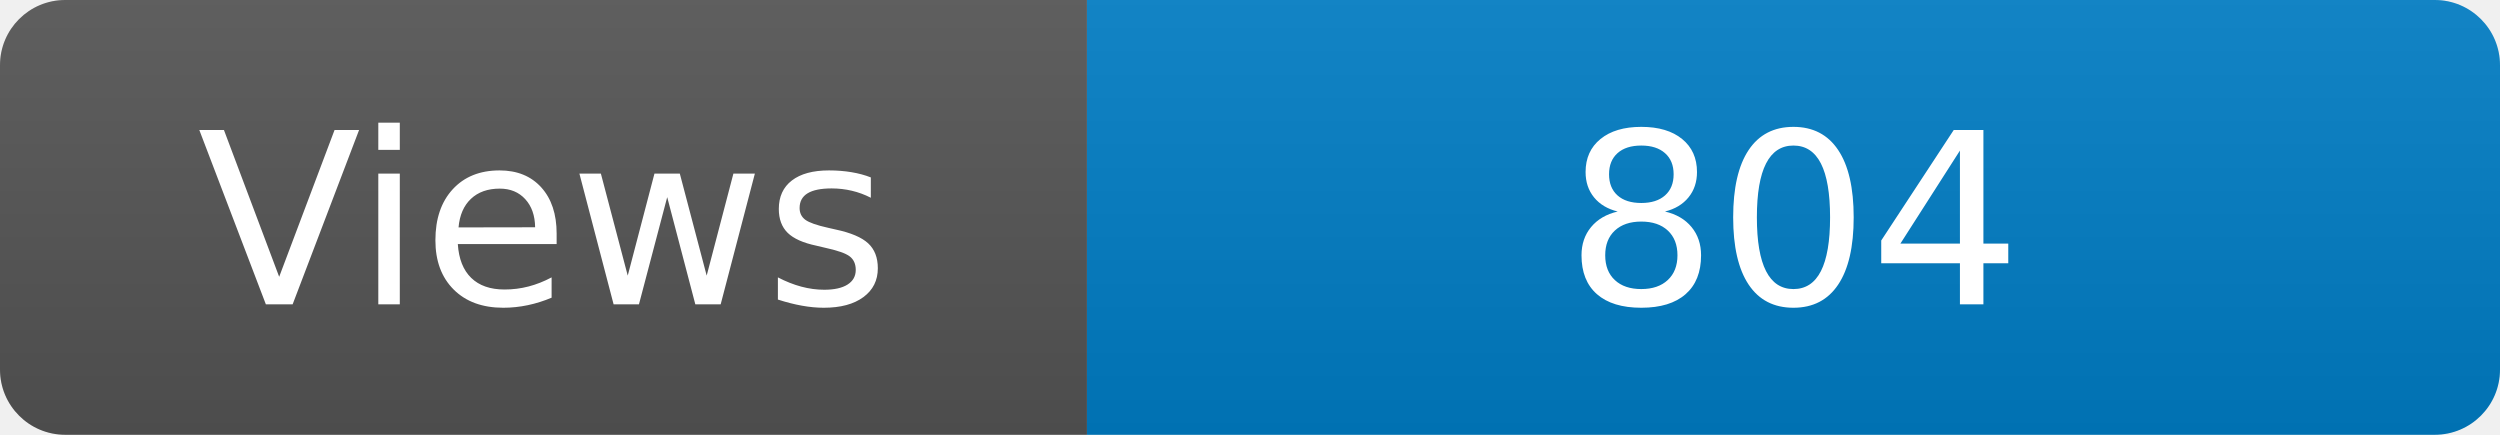
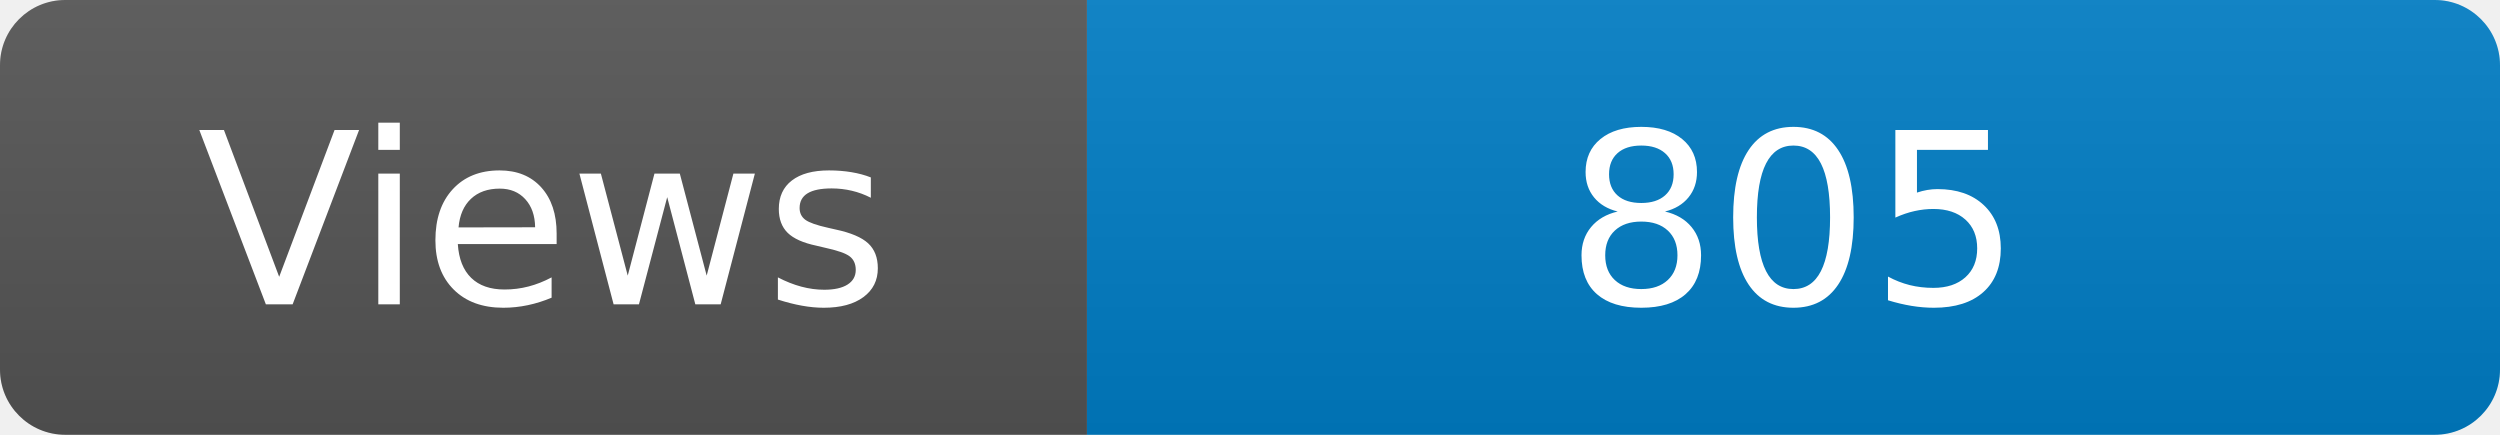
<svg xmlns="http://www.w3.org/2000/svg" width="115" height="20" role="img" aria-label="Maintained?: yes">
  <linearGradient id="s" x2="0" y2="100%">
    <stop offset="0" stop-color="#bbb" stop-opacity=".1" />
    <stop offset="1" stop-opacity=".1" />
  </linearGradient>
  <clipPath id="r">
    <rect width="115" height="20" rx="3" fill="#fff" />
  </clipPath>
  <g clip-path="url(#r)">
    <rect width="50" height="20" fill="#555" />
    <rect x="50" width="160" height="20" fill="#007ec6" />
    <rect width="115" height="20" fill="url(#s)" />
  </g>
  <g fill="#fff" text-anchor="middle" font-family="Verdana,Geneva,DejaVu Sans,sans-serif" font-size="110">
    <text x="250" y="140" transform="scale(.1)" fill="#fff">Views</text>
-     <text x="825" y="140" transform="scale(.1)" fill="#fff">804</text>
+     <text x="825" y="140" transform="scale(.1)" fill="#fff">805</text>
  </g>
</svg>
